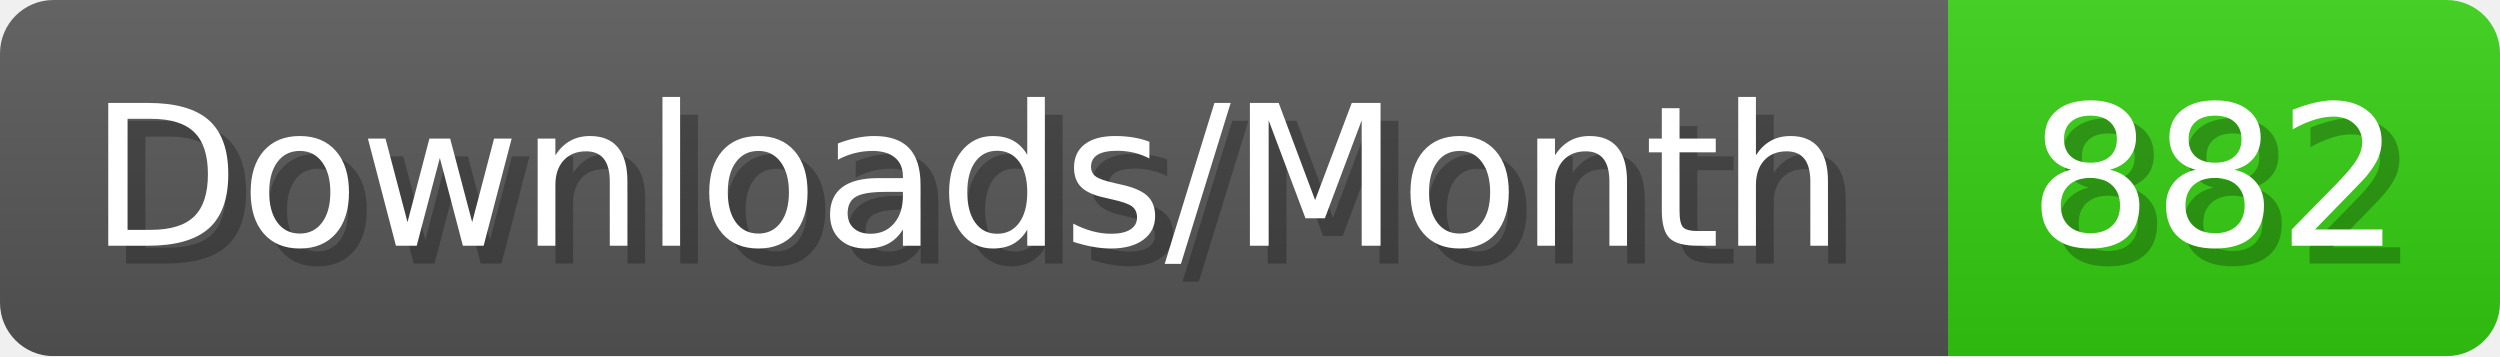
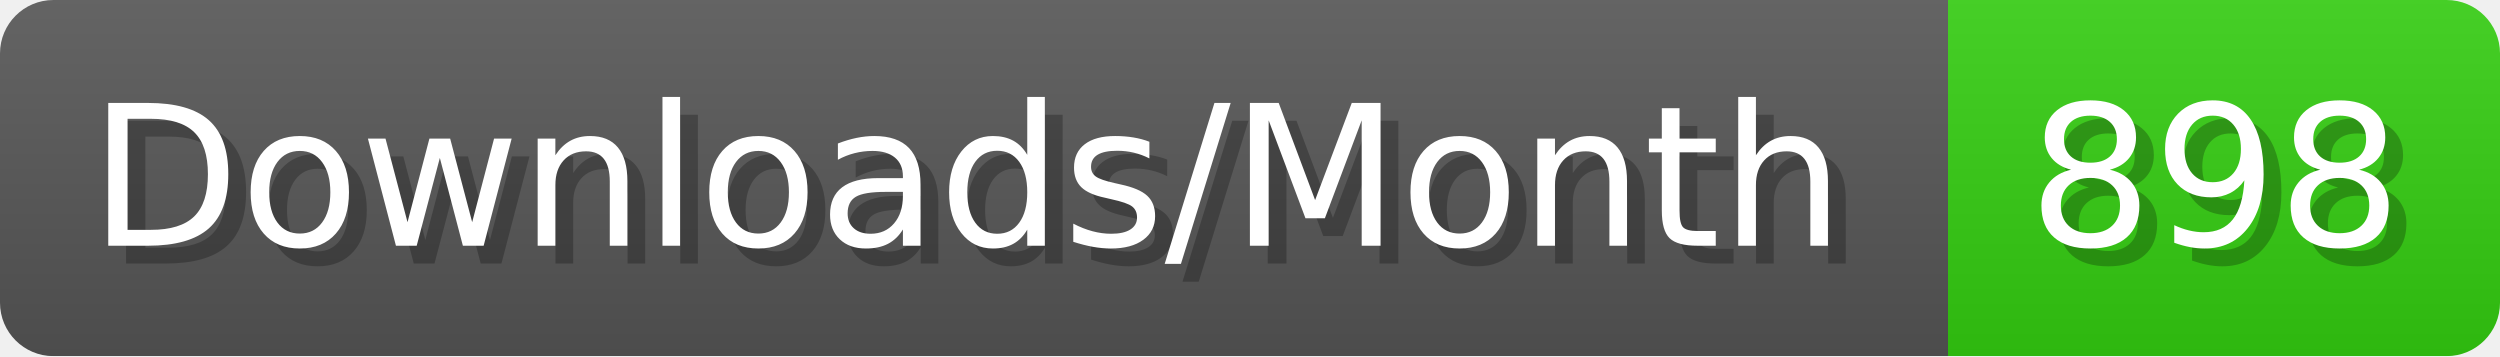
- <svg xmlns="http://www.w3.org/2000/svg" width="140.4" height="20" viewBox="0 0 1404 200" role="img" aria-label="Downloads/Month: 882">
+ <svg xmlns="http://www.w3.org/2000/svg" width="140.4" height="20" viewBox="0 0 1404 200" role="img" aria-label="Downloads/Month: 898">
  <linearGradient id="YlXUI" x2="0" y2="100%">
    <stop offset="0" stop-opacity=".1" stop-color="#EEE" />
    <stop offset="1" stop-opacity=".1" />
  </linearGradient>
  <mask id="JHhop">
    <rect width="1404" height="200" rx="30" fill="#FFF" />
  </mask>
  <g mask="url(#JHhop)">
    <rect width="1094" height="200" fill="#555" />
    <rect width="310" height="200" fill="#3C1" x="1094" />
    <rect width="1404" height="200" fill="url(#YlXUI)" />
  </g>
  <g aria-hidden="true" fill="#fff" text-anchor="start" font-family="Verdana,DejaVu Sans,sans-serif" font-size="110">
    <text x="60" y="148" textLength="994" fill="#000" opacity="0.25">Downloads/Month</text>
    <text x="50" y="138" textLength="994">Downloads/Month</text>
-     <text x="1149" y="148" textLength="210" fill="#000" opacity="0.25">882</text>
-     <text x="1139" y="138" textLength="210">882</text>
+     <text x="1149" y="148" textLength="210" fill="#000" opacity="0.25">898</text>
+     <text x="1139" y="138" textLength="210">898</text>
  </g>
</svg>
